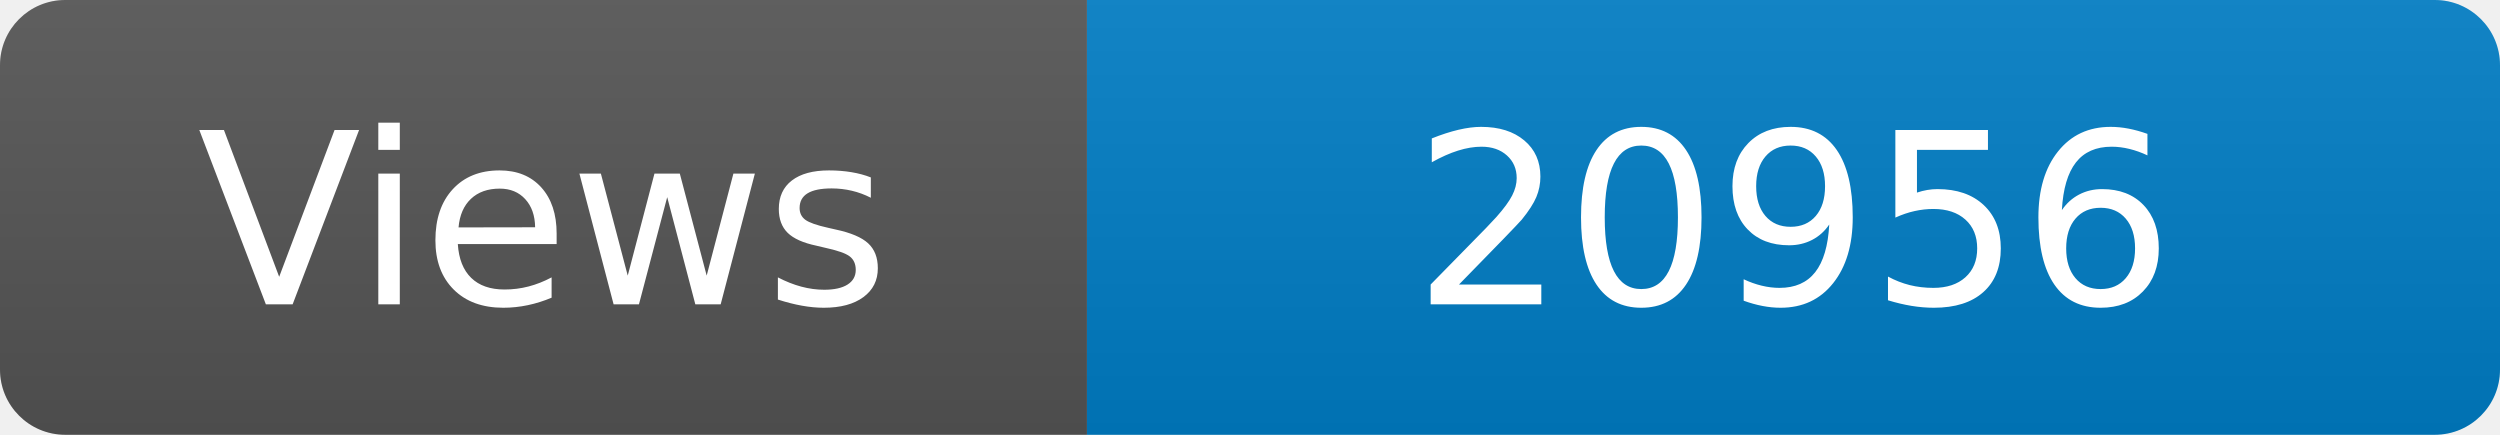
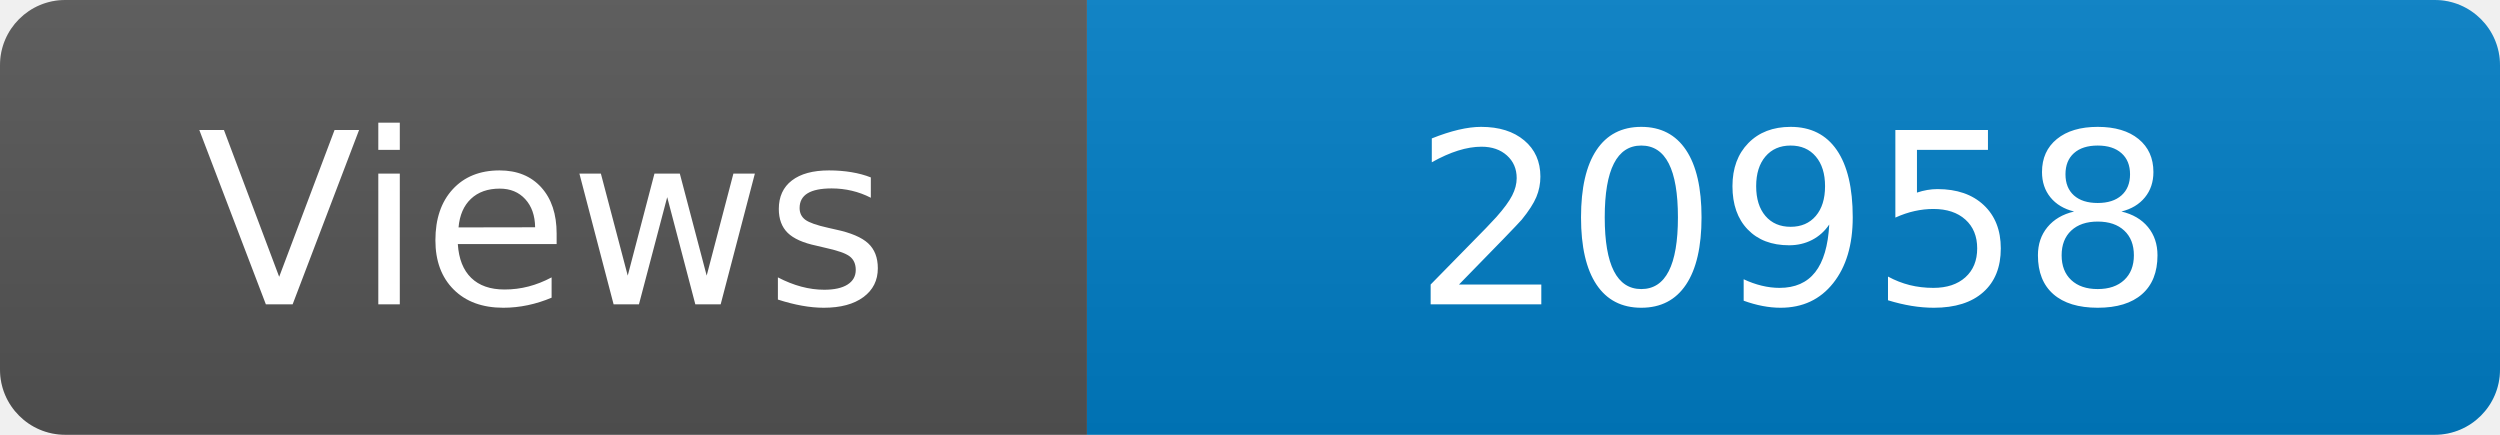
<svg xmlns="http://www.w3.org/2000/svg" width="115" height="20" role="img" aria-label="Maintained?: yes">
  <linearGradient id="s" x2="0" y2="100%">
    <stop offset="0" stop-color="#bbb" stop-opacity=".1" />
    <stop offset="1" stop-opacity=".1" />
  </linearGradient>
  <clipPath id="r">
    <rect width="115" height="20" rx="3" fill="#fff" />
  </clipPath>
  <g clip-path="url(#r)">
    <rect width="50" height="20" fill="#555" />
    <rect x="50" width="160" height="20" fill="#007ec6" />
    <rect width="115" height="20" fill="url(#s)" />
  </g>
  <g fill="#fff" text-anchor="middle" font-family="Verdana,Geneva,DejaVu Sans,sans-serif" font-size="110">
    <text x="250" y="140" transform="scale(.1)" fill="#fff">Views</text>
-     <text x="825" y="140" transform="scale(.1)" fill="#fff">20956</text>
+     <text x="825" y="140" transform="scale(.1)" fill="#fff">20958</text>
  </g>
</svg>
